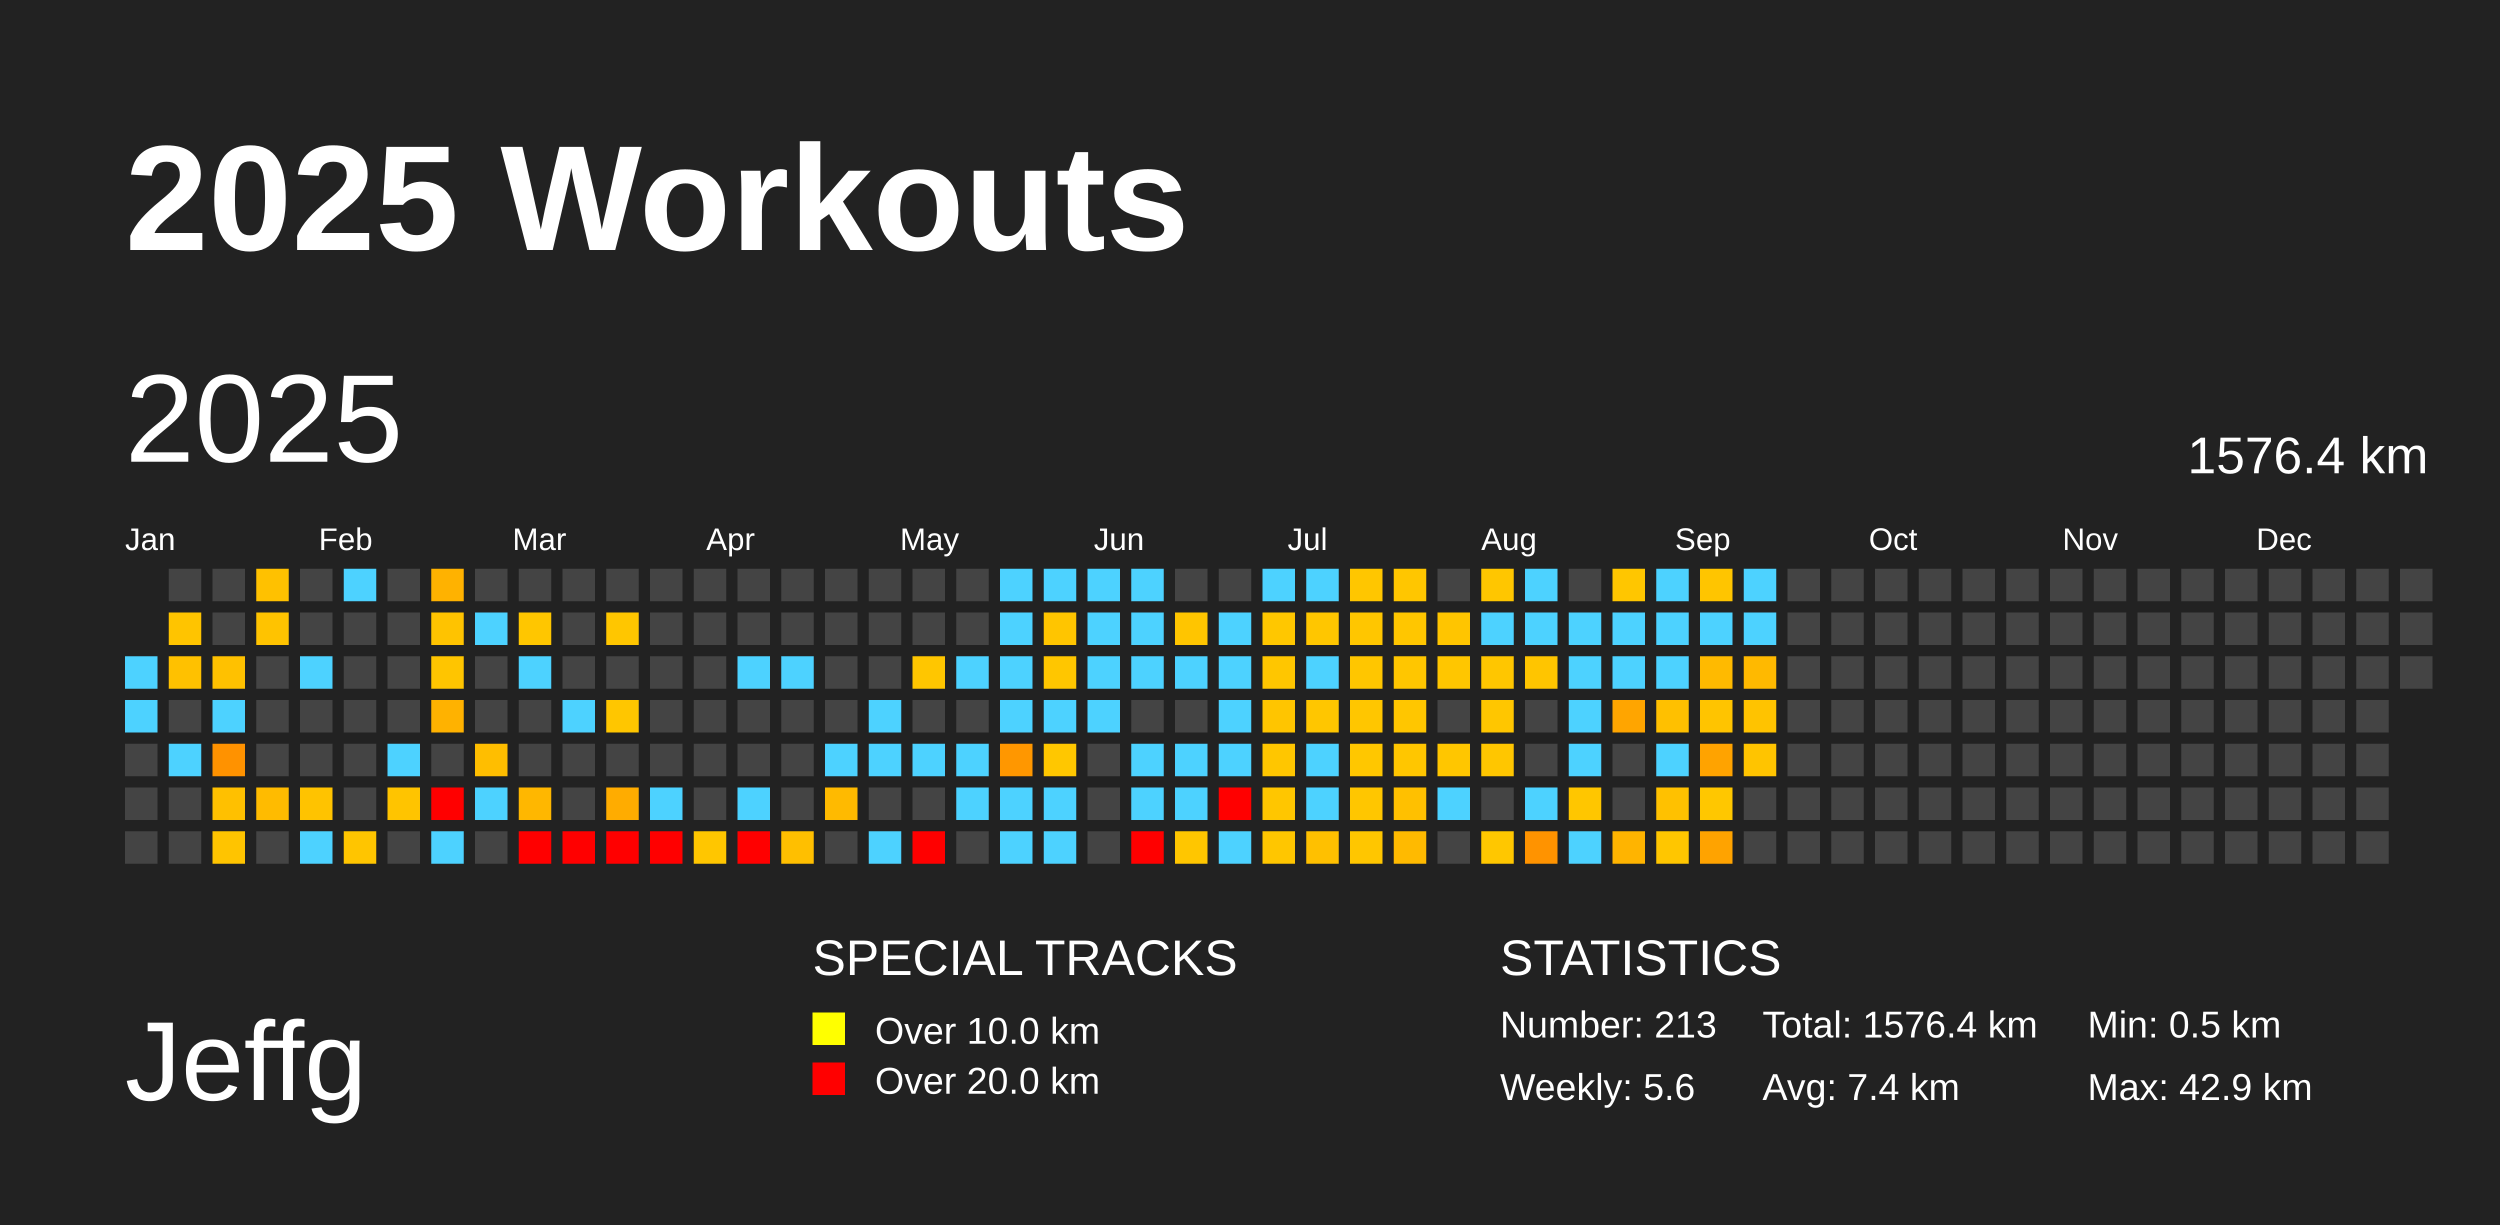
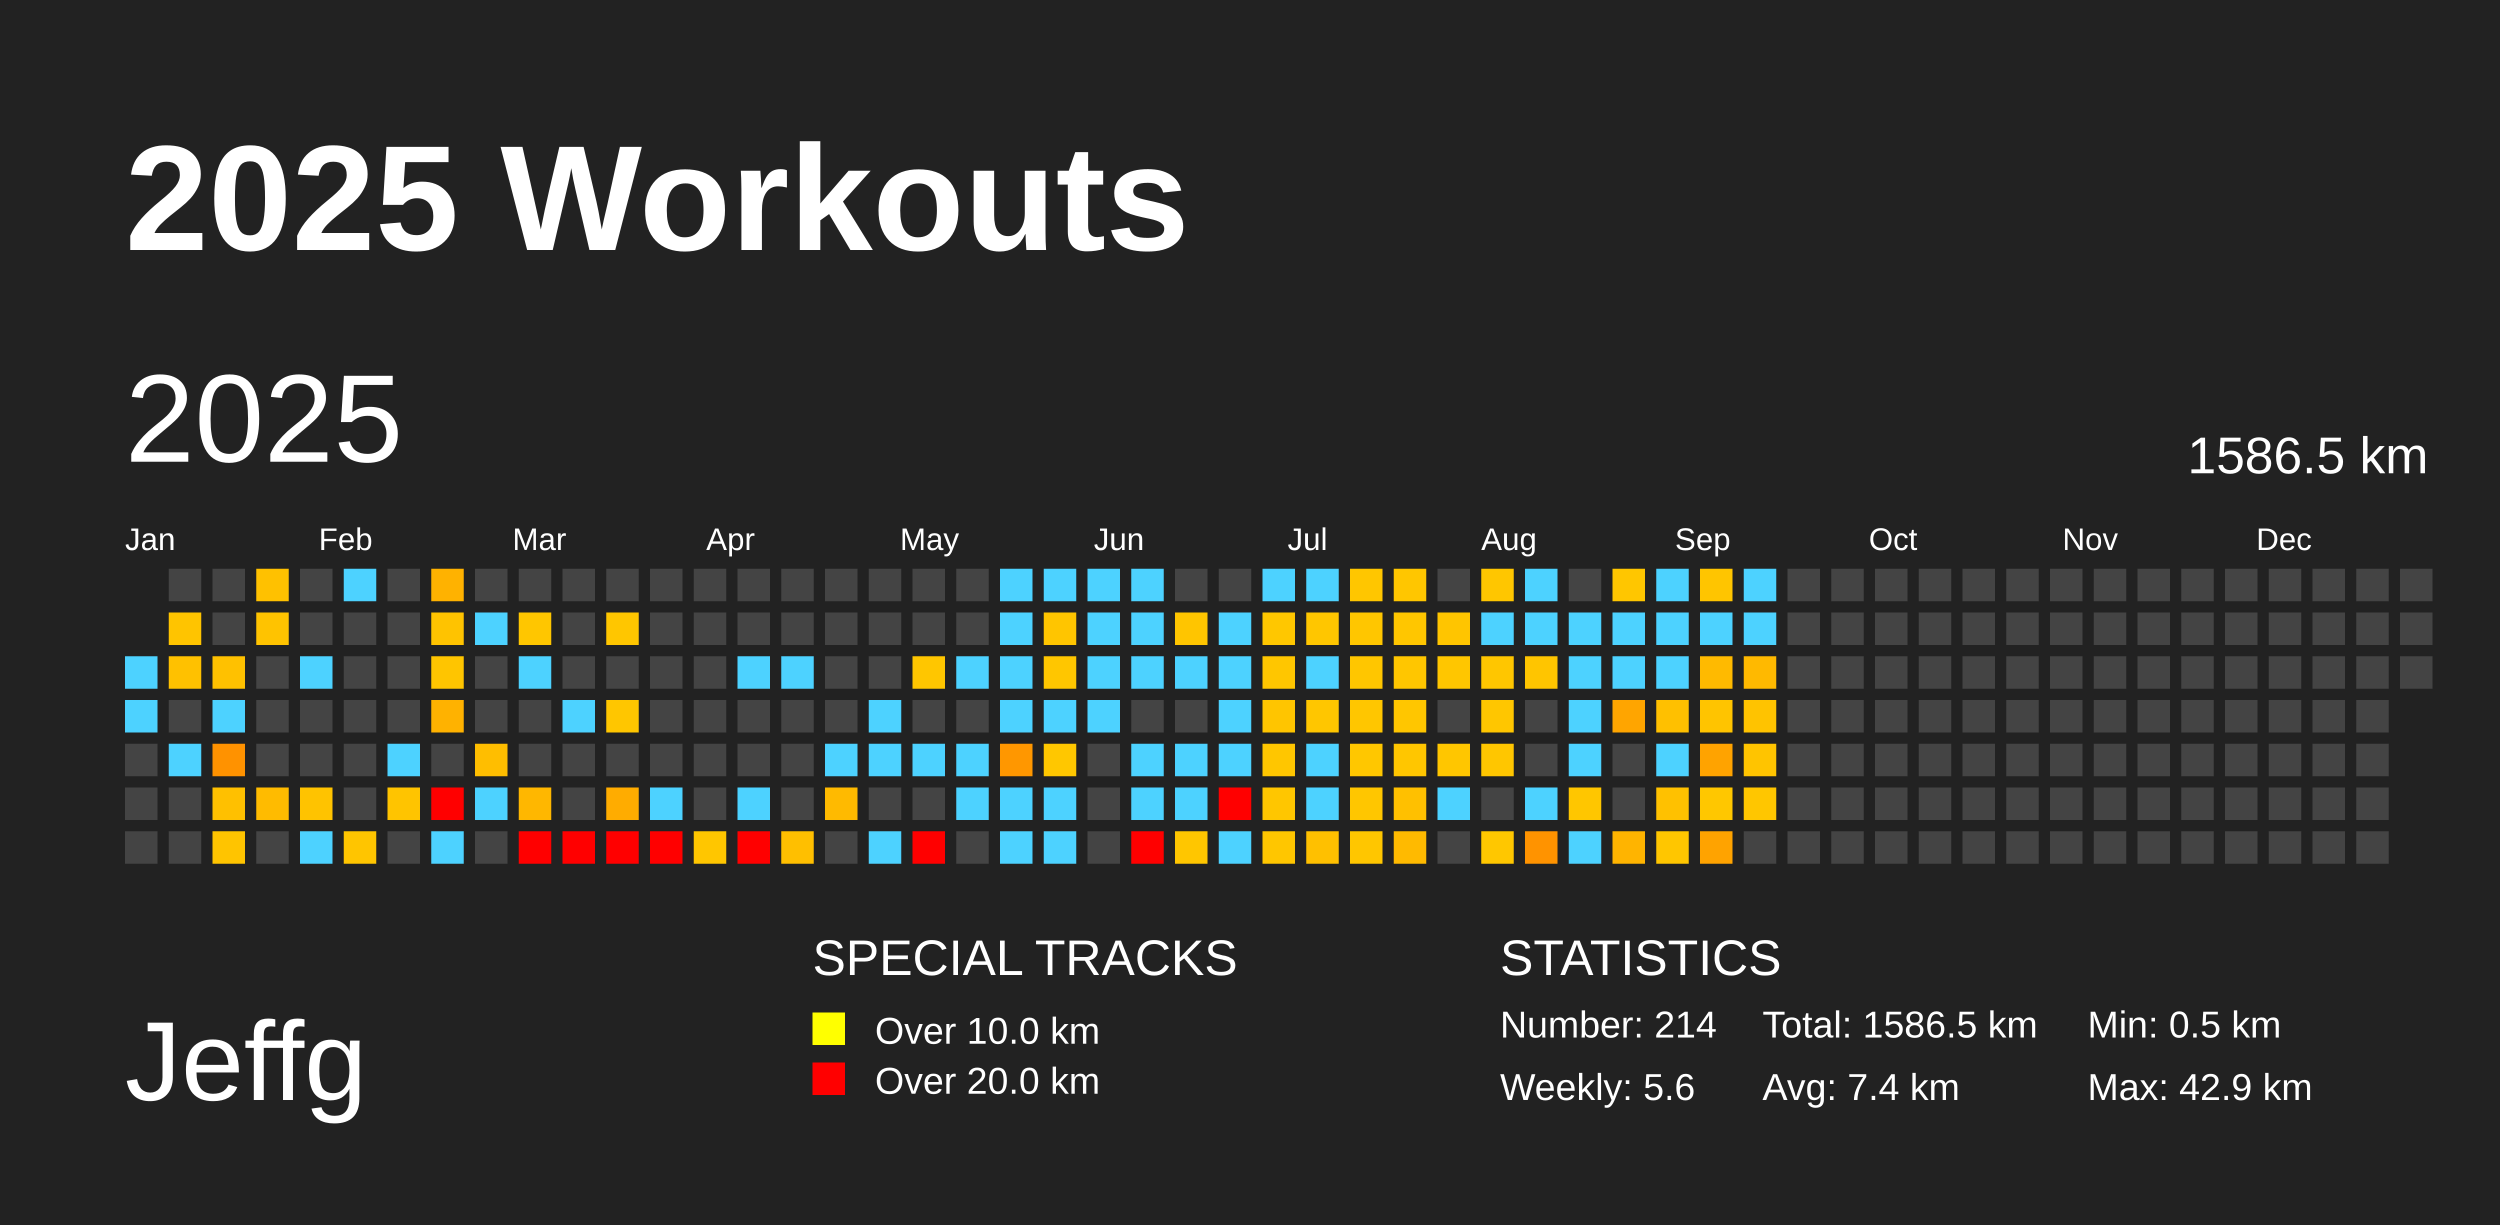
<svg xmlns="http://www.w3.org/2000/svg" baseProfile="full" height="98mm" version="1.1" viewBox="0,0,200,98" width="200mm">
  <defs />
  <rect fill="#222222" height="98" width="200" x="0" y="0" />
  <text fill="#FFFFFF" style="font-size:12px; font-family:Arial; font-weight:bold;" x="10" y="20">2025 Workouts</text>
  <text fill="#FFFFFF" style="font-size:9px; font-family:Arial" x="10" y="88">Jeffg</text>
  <text fill="#FFFFFF" style="font-size:4px; font-family:Arial" x="65" y="78">SPECIAL TRACKS</text>
  <rect fill="yellow" height="2.6" width="2.6" x="65" y="81" />
  <text fill="#FFFFFF" style="font-size:3px; font-family:Arial" x="70" y="83.5">Over 10.0 km</text>
  <rect fill="red" height="2.6" width="2.6" x="65" y="85" />
  <text fill="#FFFFFF" style="font-size:3px; font-family:Arial" x="70" y="87.5">Over 20.0 km</text>
  <text fill="#FFFFFF" style="font-size:4px; font-family:Arial" x="120" y="78">STATISTICS</text>
-   <text fill="#FFFFFF" style="font-size:3px; font-family:Arial" x="120" y="83">Number: 213</text>
+   <text fill="#FFFFFF" style="font-size:3px; font-family:Arial" x="120" y="83">Number: 214</text>
  <text fill="#FFFFFF" style="font-size:3px; font-family:Arial" x="120" y="88">Weekly: 5.6</text>
-   <text fill="#FFFFFF" style="font-size:3px; font-family:Arial" x="141" y="83">Total: 1576.4 km</text>
+   <text fill="#FFFFFF" style="font-size:3px; font-family:Arial" x="141" y="83">Total: 1586.5 km</text>
  <text fill="#FFFFFF" style="font-size:3px; font-family:Arial" x="141" y="88">Avg: 7.4 km</text>
  <text fill="#FFFFFF" style="font-size:3px; font-family:Arial" x="167" y="83">Min: 0.5 km</text>
  <text fill="#FFFFFF" style="font-size:3px; font-family:Arial" x="167" y="88">Max: 42.9 km</text>
  <text dominant-baseline="hanging" fill="#FFFFFF" style="font-size:10.0px; font-family:Arial;" x="10" y="30">2025</text>
-   <text dominant-baseline="hanging" fill="#FFFFFF" style="font-size:4.125px; font-family:Arial;" x="175" y="35">1576.4 km</text>
+   <text dominant-baseline="hanging" fill="#FFFFFF" style="font-size:4.125px; font-family:Arial;" x="175" y="35">1586.5 km</text>
  <text fill="#FFFFFF" style="font-size:2.5px; font-family:Arial" x="10.0" y="44">Jan</text>
  <text fill="#FFFFFF" style="font-size:2.5px; font-family:Arial" x="25.5" y="44">Feb</text>
  <text fill="#FFFFFF" style="font-size:2.5px; font-family:Arial" x="41.0" y="44">Mar</text>
  <text fill="#FFFFFF" style="font-size:2.5px; font-family:Arial" x="56.5" y="44">Apr</text>
  <text fill="#FFFFFF" style="font-size:2.5px; font-family:Arial" x="72.0" y="44">May</text>
  <text fill="#FFFFFF" style="font-size:2.5px; font-family:Arial" x="87.5" y="44">Jun</text>
  <text fill="#FFFFFF" style="font-size:2.5px; font-family:Arial" x="103.0" y="44">Jul</text>
  <text fill="#FFFFFF" style="font-size:2.5px; font-family:Arial" x="118.5" y="44">Aug</text>
  <text fill="#FFFFFF" style="font-size:2.5px; font-family:Arial" x="134.0" y="44">Sep</text>
  <text fill="#FFFFFF" style="font-size:2.5px; font-family:Arial" x="149.5" y="44">Oct</text>
  <text fill="#FFFFFF" style="font-size:2.5px; font-family:Arial" x="165.0" y="44">Nov</text>
  <text fill="#FFFFFF" style="font-size:2.5px; font-family:Arial" x="180.5" y="44">Dec</text>
  <rect fill="#4dd2ff" height="2.6" width="2.6" x="10.0" y="52.5" />
  <rect fill="#4dd2ff" height="2.6" width="2.6" x="10.0" y="56.0" />
  <rect fill="#444444" height="2.6" width="2.6" x="10.0" y="59.5" />
  <rect fill="#444444" height="2.6" width="2.6" x="10.0" y="63.0" />
  <rect fill="#444444" height="2.6" width="2.6" x="10.0" y="66.5" />
  <rect fill="#444444" height="2.6" width="2.6" x="13.5" y="45.5" />
  <rect fill="#ffc400" height="2.6" width="2.6" x="13.5" y="49.0" />
  <rect fill="#ffc100" height="2.6" width="2.6" x="13.5" y="52.5" />
  <rect fill="#444444" height="2.6" width="2.6" x="13.5" y="56.0" />
  <rect fill="#4dd2ff" height="2.6" width="2.6" x="13.5" y="59.5" />
  <rect fill="#444444" height="2.6" width="2.6" x="13.5" y="63.0" />
  <rect fill="#444444" height="2.6" width="2.6" x="13.5" y="66.5" />
  <rect fill="#444444" height="2.6" width="2.6" x="17.0" y="45.5" />
  <rect fill="#444444" height="2.6" width="2.6" x="17.0" y="49.0" />
  <rect fill="#ffc100" height="2.6" width="2.6" x="17.0" y="52.5" />
  <rect fill="#4dd2ff" height="2.6" width="2.6" x="17.0" y="56.0" />
  <rect fill="#ff9200" height="2.6" width="2.6" x="17.0" y="59.5" />
  <rect fill="#ffc000" height="2.6" width="2.6" x="17.0" y="63.0" />
  <rect fill="#ffc400" height="2.6" width="2.6" x="17.0" y="66.5" />
  <rect fill="#ffc100" height="2.6" width="2.6" x="20.5" y="45.5" />
  <rect fill="#ffc300" height="2.6" width="2.6" x="20.5" y="49.0" />
  <rect fill="#444444" height="2.6" width="2.6" x="20.5" y="52.5" />
  <rect fill="#444444" height="2.6" width="2.6" x="20.5" y="56.0" />
  <rect fill="#444444" height="2.6" width="2.6" x="20.5" y="59.5" />
  <rect fill="#ffbb00" height="2.6" width="2.6" x="20.5" y="63.0" />
  <rect fill="#444444" height="2.6" width="2.6" x="20.5" y="66.5" />
  <rect fill="#444444" height="2.6" width="2.6" x="24.0" y="45.5" />
  <rect fill="#444444" height="2.6" width="2.6" x="24.0" y="49.0" />
  <rect fill="#4dd2ff" height="2.6" width="2.6" x="24.0" y="52.5" />
  <rect fill="#444444" height="2.6" width="2.6" x="24.0" y="56.0" />
  <rect fill="#444444" height="2.6" width="2.6" x="24.0" y="59.5" />
  <rect fill="#ffc300" height="2.6" width="2.6" x="24.0" y="63.0" />
  <rect fill="#4dd2ff" height="2.6" width="2.6" x="24.0" y="66.5" />
  <rect fill="#4dd2ff" height="2.6" width="2.6" x="27.5" y="45.5" />
  <rect fill="#444444" height="2.6" width="2.6" x="27.5" y="49.0" />
  <rect fill="#444444" height="2.6" width="2.6" x="27.5" y="52.5" />
  <rect fill="#444444" height="2.6" width="2.6" x="27.5" y="56.0" />
  <rect fill="#444444" height="2.6" width="2.6" x="27.5" y="59.5" />
  <rect fill="#444444" height="2.6" width="2.6" x="27.5" y="63.0" />
  <rect fill="#ffc500" height="2.6" width="2.6" x="27.5" y="66.5" />
  <rect fill="#444444" height="2.6" width="2.6" x="31.0" y="45.5" />
  <rect fill="#444444" height="2.6" width="2.6" x="31.0" y="49.0" />
  <rect fill="#444444" height="2.6" width="2.6" x="31.0" y="52.5" />
  <rect fill="#444444" height="2.6" width="2.6" x="31.0" y="56.0" />
  <rect fill="#4dd2ff" height="2.6" width="2.6" x="31.0" y="59.5" />
  <rect fill="#ffc400" height="2.6" width="2.6" x="31.0" y="63.0" />
  <rect fill="#444444" height="2.6" width="2.6" x="31.0" y="66.5" />
  <rect fill="#ffb200" height="2.6" width="2.6" x="34.5" y="45.5" />
  <rect fill="#ffc300" height="2.6" width="2.6" x="34.5" y="49.0" />
  <rect fill="#ffc500" height="2.6" width="2.6" x="34.5" y="52.5" />
  <rect fill="#ffb200" height="2.6" width="2.6" x="34.5" y="56.0" />
  <rect fill="#444444" height="2.6" width="2.6" x="34.5" y="59.5" />
  <rect fill="red" height="2.6" width="2.6" x="34.5" y="63.0" />
  <rect fill="#4dd2ff" height="2.6" width="2.6" x="34.5" y="66.5" />
  <rect fill="#444444" height="2.6" width="2.6" x="38.0" y="45.5" />
  <rect fill="#4dd2ff" height="2.6" width="2.6" x="38.0" y="49.0" />
  <rect fill="#444444" height="2.6" width="2.6" x="38.0" y="52.5" />
  <rect fill="#444444" height="2.6" width="2.6" x="38.0" y="56.0" />
  <rect fill="#ffbe00" height="2.6" width="2.6" x="38.0" y="59.5" />
  <rect fill="#4dd2ff" height="2.6" width="2.6" x="38.0" y="63.0" />
  <rect fill="#444444" height="2.6" width="2.6" x="38.0" y="66.5" />
  <rect fill="#444444" height="2.6" width="2.6" x="41.5" y="45.5" />
  <rect fill="#ffc600" height="2.6" width="2.6" x="41.5" y="49.0" />
  <rect fill="#4dd2ff" height="2.6" width="2.6" x="41.5" y="52.5" />
  <rect fill="#444444" height="2.6" width="2.6" x="41.5" y="56.0" />
  <rect fill="#444444" height="2.6" width="2.6" x="41.5" y="59.5" />
  <rect fill="#ffb700" height="2.6" width="2.6" x="41.5" y="63.0" />
  <rect fill="red" height="2.6" width="2.6" x="41.5" y="66.5" />
  <rect fill="#444444" height="2.6" width="2.6" x="45.0" y="45.5" />
  <rect fill="#444444" height="2.6" width="2.6" x="45.0" y="49.0" />
  <rect fill="#444444" height="2.6" width="2.6" x="45.0" y="52.5" />
  <rect fill="#4dd2ff" height="2.6" width="2.6" x="45.0" y="56.0" />
  <rect fill="#444444" height="2.6" width="2.6" x="45.0" y="59.5" />
  <rect fill="#444444" height="2.6" width="2.6" x="45.0" y="63.0" />
  <rect fill="red" height="2.6" width="2.6" x="45.0" y="66.5" />
  <rect fill="#444444" height="2.6" width="2.6" x="48.5" y="45.5" />
  <rect fill="#ffc600" height="2.6" width="2.6" x="48.5" y="49.0" />
  <rect fill="#444444" height="2.6" width="2.6" x="48.5" y="52.5" />
  <rect fill="#ffc600" height="2.6" width="2.6" x="48.5" y="56.0" />
  <rect fill="#444444" height="2.6" width="2.6" x="48.5" y="59.5" />
  <rect fill="#ffac00" height="2.6" width="2.6" x="48.5" y="63.0" />
  <rect fill="red" height="2.6" width="2.6" x="48.5" y="66.5" />
  <rect fill="#444444" height="2.6" width="2.6" x="52.0" y="45.5" />
  <rect fill="#444444" height="2.6" width="2.6" x="52.0" y="49.0" />
  <rect fill="#444444" height="2.6" width="2.6" x="52.0" y="52.5" />
  <rect fill="#444444" height="2.6" width="2.6" x="52.0" y="56.0" />
  <rect fill="#444444" height="2.6" width="2.6" x="52.0" y="59.5" />
  <rect fill="#4dd2ff" height="2.6" width="2.6" x="52.0" y="63.0" />
  <rect fill="red" height="2.6" width="2.6" x="52.0" y="66.5" />
  <rect fill="#444444" height="2.6" width="2.6" x="55.5" y="45.5" />
  <rect fill="#444444" height="2.6" width="2.6" x="55.5" y="49.0" />
  <rect fill="#444444" height="2.6" width="2.6" x="55.5" y="52.5" />
  <rect fill="#444444" height="2.6" width="2.6" x="55.5" y="56.0" />
  <rect fill="#444444" height="2.6" width="2.6" x="55.5" y="59.5" />
  <rect fill="#444444" height="2.6" width="2.6" x="55.5" y="63.0" />
  <rect fill="#ffc600" height="2.6" width="2.6" x="55.5" y="66.5" />
  <rect fill="#444444" height="2.6" width="2.6" x="59.0" y="45.5" />
  <rect fill="#444444" height="2.6" width="2.6" x="59.0" y="49.0" />
  <rect fill="#4dd2ff" height="2.6" width="2.6" x="59.0" y="52.5" />
  <rect fill="#444444" height="2.6" width="2.6" x="59.0" y="56.0" />
  <rect fill="#444444" height="2.6" width="2.6" x="59.0" y="59.5" />
  <rect fill="#4dd2ff" height="2.6" width="2.6" x="59.0" y="63.0" />
  <rect fill="red" height="2.6" width="2.6" x="59.0" y="66.5" />
  <rect fill="#444444" height="2.6" width="2.6" x="62.5" y="45.5" />
  <rect fill="#444444" height="2.6" width="2.6" x="62.5" y="49.0" />
  <rect fill="#4dd2ff" height="2.6" width="2.6" x="62.5" y="52.5" />
  <rect fill="#444444" height="2.6" width="2.6" x="62.5" y="56.0" />
  <rect fill="#444444" height="2.6" width="2.6" x="62.5" y="59.5" />
  <rect fill="#444444" height="2.6" width="2.6" x="62.5" y="63.0" />
  <rect fill="#ffbf00" height="2.6" width="2.6" x="62.5" y="66.5" />
  <rect fill="#444444" height="2.6" width="2.6" x="66.0" y="45.5" />
  <rect fill="#444444" height="2.6" width="2.6" x="66.0" y="49.0" />
  <rect fill="#444444" height="2.6" width="2.6" x="66.0" y="52.5" />
  <rect fill="#444444" height="2.6" width="2.6" x="66.0" y="56.0" />
  <rect fill="#4dd2ff" height="2.6" width="2.6" x="66.0" y="59.5" />
  <rect fill="#ffba00" height="2.6" width="2.6" x="66.0" y="63.0" />
  <rect fill="#444444" height="2.6" width="2.6" x="66.0" y="66.5" />
  <rect fill="#444444" height="2.6" width="2.6" x="69.5" y="45.5" />
  <rect fill="#444444" height="2.6" width="2.6" x="69.5" y="49.0" />
  <rect fill="#444444" height="2.6" width="2.6" x="69.5" y="52.5" />
  <rect fill="#4dd2ff" height="2.6" width="2.6" x="69.5" y="56.0" />
  <rect fill="#4dd2ff" height="2.6" width="2.6" x="69.5" y="59.5" />
  <rect fill="#444444" height="2.6" width="2.6" x="69.5" y="63.0" />
  <rect fill="#4dd2ff" height="2.6" width="2.6" x="69.5" y="66.5" />
  <rect fill="#444444" height="2.6" width="2.6" x="73.0" y="45.5" />
  <rect fill="#444444" height="2.6" width="2.6" x="73.0" y="49.0" />
  <rect fill="#ffc600" height="2.6" width="2.6" x="73.0" y="52.5" />
  <rect fill="#444444" height="2.6" width="2.6" x="73.0" y="56.0" />
  <rect fill="#4dd2ff" height="2.6" width="2.6" x="73.0" y="59.5" />
  <rect fill="#444444" height="2.6" width="2.6" x="73.0" y="63.0" />
  <rect fill="red" height="2.6" width="2.6" x="73.0" y="66.5" />
  <rect fill="#444444" height="2.6" width="2.6" x="76.5" y="45.5" />
  <rect fill="#444444" height="2.6" width="2.6" x="76.5" y="49.0" />
  <rect fill="#4dd2ff" height="2.6" width="2.6" x="76.5" y="52.5" />
  <rect fill="#444444" height="2.6" width="2.6" x="76.5" y="56.0" />
  <rect fill="#4dd2ff" height="2.6" width="2.6" x="76.5" y="59.5" />
  <rect fill="#4dd2ff" height="2.6" width="2.6" x="76.5" y="63.0" />
  <rect fill="#444444" height="2.6" width="2.6" x="76.5" y="66.5" />
  <rect fill="#4dd2ff" height="2.6" width="2.6" x="80.0" y="45.5" />
  <rect fill="#4dd2ff" height="2.6" width="2.6" x="80.0" y="49.0" />
  <rect fill="#4dd2ff" height="2.6" width="2.6" x="80.0" y="52.5" />
  <rect fill="#4dd2ff" height="2.6" width="2.6" x="80.0" y="56.0" />
  <rect fill="#ff9700" height="2.6" width="2.6" x="80.0" y="59.5" />
  <rect fill="#4dd2ff" height="2.6" width="2.6" x="80.0" y="63.0" />
  <rect fill="#4dd2ff" height="2.6" width="2.6" x="80.0" y="66.5" />
  <rect fill="#4dd2ff" height="2.6" width="2.6" x="83.5" y="45.5" />
  <rect fill="#ffc500" height="2.6" width="2.6" x="83.5" y="49.0" />
  <rect fill="#ffc600" height="2.6" width="2.6" x="83.5" y="52.5" />
  <rect fill="#4dd2ff" height="2.6" width="2.6" x="83.5" y="56.0" />
  <rect fill="#ffc700" height="2.6" width="2.6" x="83.5" y="59.5" />
  <rect fill="#4dd2ff" height="2.6" width="2.6" x="83.5" y="63.0" />
  <rect fill="#4dd2ff" height="2.6" width="2.6" x="83.5" y="66.5" />
  <rect fill="#4dd2ff" height="2.6" width="2.6" x="87.0" y="45.5" />
  <rect fill="#4dd2ff" height="2.6" width="2.6" x="87.0" y="49.0" />
  <rect fill="#4dd2ff" height="2.6" width="2.6" x="87.0" y="52.5" />
  <rect fill="#4dd2ff" height="2.6" width="2.6" x="87.0" y="56.0" />
  <rect fill="#444444" height="2.6" width="2.6" x="87.0" y="59.5" />
  <rect fill="#444444" height="2.6" width="2.6" x="87.0" y="63.0" />
  <rect fill="#444444" height="2.6" width="2.6" x="87.0" y="66.5" />
  <rect fill="#4dd2ff" height="2.6" width="2.6" x="90.5" y="45.5" />
  <rect fill="#4dd2ff" height="2.6" width="2.6" x="90.5" y="49.0" />
  <rect fill="#4dd2ff" height="2.6" width="2.6" x="90.5" y="52.5" />
  <rect fill="#444444" height="2.6" width="2.6" x="90.5" y="56.0" />
  <rect fill="#4dd2ff" height="2.6" width="2.6" x="90.5" y="59.5" />
  <rect fill="#4dd2ff" height="2.6" width="2.6" x="90.5" y="63.0" />
  <rect fill="red" height="2.6" width="2.6" x="90.5" y="66.5" />
  <rect fill="#444444" height="2.6" width="2.6" x="94.0" y="45.5" />
  <rect fill="#ffc500" height="2.6" width="2.6" x="94.0" y="49.0" />
  <rect fill="#4dd2ff" height="2.6" width="2.6" x="94.0" y="52.5" />
  <rect fill="#444444" height="2.6" width="2.6" x="94.0" y="56.0" />
  <rect fill="#4dd2ff" height="2.6" width="2.6" x="94.0" y="59.5" />
  <rect fill="#4dd2ff" height="2.6" width="2.6" x="94.0" y="63.0" />
  <rect fill="#ffc600" height="2.6" width="2.6" x="94.0" y="66.5" />
  <rect fill="#444444" height="2.6" width="2.6" x="97.5" y="45.5" />
  <rect fill="#4dd2ff" height="2.6" width="2.6" x="97.5" y="49.0" />
  <rect fill="#4dd2ff" height="2.6" width="2.6" x="97.5" y="52.5" />
  <rect fill="#4dd2ff" height="2.6" width="2.6" x="97.5" y="56.0" />
  <rect fill="#4dd2ff" height="2.6" width="2.6" x="97.5" y="59.5" />
  <rect fill="red" height="2.6" width="2.6" x="97.5" y="63.0" />
  <rect fill="#4dd2ff" height="2.6" width="2.6" x="97.5" y="66.5" />
  <rect fill="#4dd2ff" height="2.6" width="2.6" x="101.0" y="45.5" />
  <rect fill="#ffc700" height="2.6" width="2.6" x="101.0" y="49.0" />
  <rect fill="#ffc600" height="2.6" width="2.6" x="101.0" y="52.5" />
  <rect fill="#ffc500" height="2.6" width="2.6" x="101.0" y="56.0" />
  <rect fill="#ffc600" height="2.6" width="2.6" x="101.0" y="59.5" />
  <rect fill="#ffc600" height="2.6" width="2.6" x="101.0" y="63.0" />
  <rect fill="#ffc600" height="2.6" width="2.6" x="101.0" y="66.5" />
  <rect fill="#4dd2ff" height="2.6" width="2.6" x="104.5" y="45.5" />
  <rect fill="#ffc600" height="2.6" width="2.6" x="104.5" y="49.0" />
  <rect fill="#4dd2ff" height="2.6" width="2.6" x="104.5" y="52.5" />
  <rect fill="#ffc600" height="2.6" width="2.6" x="104.5" y="56.0" />
  <rect fill="#4dd2ff" height="2.6" width="2.6" x="104.5" y="59.5" />
  <rect fill="#4dd2ff" height="2.6" width="2.6" x="104.5" y="63.0" />
  <rect fill="#ffc000" height="2.6" width="2.6" x="104.5" y="66.5" />
  <rect fill="#ffc600" height="2.6" width="2.6" x="108.0" y="45.5" />
  <rect fill="#ffc600" height="2.6" width="2.6" x="108.0" y="49.0" />
  <rect fill="#ffc600" height="2.6" width="2.6" x="108.0" y="52.5" />
  <rect fill="#ffc600" height="2.6" width="2.6" x="108.0" y="56.0" />
  <rect fill="#ffc700" height="2.6" width="2.6" x="108.0" y="59.5" />
  <rect fill="#ffc600" height="2.6" width="2.6" x="108.0" y="63.0" />
  <rect fill="#ffc600" height="2.6" width="2.6" x="108.0" y="66.5" />
  <rect fill="#ffc600" height="2.6" width="2.6" x="111.5" y="45.5" />
  <rect fill="#ffc600" height="2.6" width="2.6" x="111.5" y="49.0" />
  <rect fill="#ffc600" height="2.6" width="2.6" x="111.5" y="52.5" />
  <rect fill="#ffc600" height="2.6" width="2.6" x="111.5" y="56.0" />
  <rect fill="#ffc600" height="2.6" width="2.6" x="111.5" y="59.5" />
  <rect fill="#ffc000" height="2.6" width="2.6" x="111.5" y="63.0" />
  <rect fill="#ffba00" height="2.6" width="2.6" x="111.5" y="66.5" />
  <rect fill="#444444" height="2.6" width="2.6" x="115.0" y="45.5" />
  <rect fill="#ffc500" height="2.6" width="2.6" x="115.0" y="49.0" />
  <rect fill="#ffc600" height="2.6" width="2.6" x="115.0" y="52.5" />
  <rect fill="#444444" height="2.6" width="2.6" x="115.0" y="56.0" />
  <rect fill="#ffc600" height="2.6" width="2.6" x="115.0" y="59.5" />
  <rect fill="#4dd2ff" height="2.6" width="2.6" x="115.0" y="63.0" />
  <rect fill="#444444" height="2.6" width="2.6" x="115.0" y="66.5" />
  <rect fill="#ffc600" height="2.6" width="2.6" x="118.5" y="45.5" />
  <rect fill="#4dd2ff" height="2.6" width="2.6" x="118.5" y="49.0" />
  <rect fill="#ffc600" height="2.6" width="2.6" x="118.5" y="52.5" />
  <rect fill="#ffc600" height="2.6" width="2.6" x="118.5" y="56.0" />
  <rect fill="#ffc600" height="2.6" width="2.6" x="118.5" y="59.5" />
  <rect fill="#444444" height="2.6" width="2.6" x="118.5" y="63.0" />
  <rect fill="#ffc700" height="2.6" width="2.6" x="118.5" y="66.5" />
  <rect fill="#4dd2ff" height="2.6" width="2.6" x="122.0" y="45.5" />
  <rect fill="#4dd2ff" height="2.6" width="2.6" x="122.0" y="49.0" />
  <rect fill="#ffc500" height="2.6" width="2.6" x="122.0" y="52.5" />
  <rect fill="#444444" height="2.6" width="2.6" x="122.0" y="56.0" />
  <rect fill="#444444" height="2.6" width="2.6" x="122.0" y="59.5" />
  <rect fill="#4dd2ff" height="2.6" width="2.6" x="122.0" y="63.0" />
  <rect fill="#ff9300" height="2.6" width="2.6" x="122.0" y="66.5" />
  <rect fill="#444444" height="2.6" width="2.6" x="125.5" y="45.5" />
  <rect fill="#4dd2ff" height="2.6" width="2.6" x="125.5" y="49.0" />
  <rect fill="#4dd2ff" height="2.6" width="2.6" x="125.5" y="52.5" />
  <rect fill="#4dd2ff" height="2.6" width="2.6" x="125.5" y="56.0" />
  <rect fill="#4dd2ff" height="2.6" width="2.6" x="125.5" y="59.5" />
  <rect fill="#ffc600" height="2.6" width="2.6" x="125.5" y="63.0" />
  <rect fill="#4dd2ff" height="2.6" width="2.6" x="125.5" y="66.5" />
  <rect fill="#ffc600" height="2.6" width="2.6" x="129.0" y="45.5" />
  <rect fill="#4dd2ff" height="2.6" width="2.6" x="129.0" y="49.0" />
  <rect fill="#4dd2ff" height="2.6" width="2.6" x="129.0" y="52.5" />
  <rect fill="#ffa500" height="2.6" width="2.6" x="129.0" y="56.0" />
  <rect fill="#444444" height="2.6" width="2.6" x="129.0" y="59.5" />
  <rect fill="#444444" height="2.6" width="2.6" x="129.0" y="63.0" />
  <rect fill="#ffb400" height="2.6" width="2.6" x="129.0" y="66.5" />
  <rect fill="#4dd2ff" height="2.6" width="2.6" x="132.5" y="45.5" />
  <rect fill="#4dd2ff" height="2.6" width="2.6" x="132.5" y="49.0" />
  <rect fill="#4dd2ff" height="2.6" width="2.6" x="132.5" y="52.5" />
  <rect fill="#ffc000" height="2.6" width="2.6" x="132.5" y="56.0" />
  <rect fill="#4dd2ff" height="2.6" width="2.6" x="132.5" y="59.5" />
  <rect fill="#ffc100" height="2.6" width="2.6" x="132.5" y="63.0" />
  <rect fill="#ffc600" height="2.6" width="2.6" x="132.5" y="66.5" />
  <rect fill="#ffc500" height="2.6" width="2.6" x="136.0" y="45.5" />
  <rect fill="#4dd2ff" height="2.6" width="2.6" x="136.0" y="49.0" />
  <rect fill="#ffba00" height="2.6" width="2.6" x="136.0" y="52.5" />
  <rect fill="#ffc400" height="2.6" width="2.6" x="136.0" y="56.0" />
  <rect fill="#ffa300" height="2.6" width="2.6" x="136.0" y="59.5" />
  <rect fill="#ffc700" height="2.6" width="2.6" x="136.0" y="63.0" />
  <rect fill="#ffa300" height="2.6" width="2.6" x="136.0" y="66.5" />
  <rect fill="#4dd2ff" height="2.6" width="2.6" x="139.5" y="45.5" />
  <rect fill="#4dd2ff" height="2.6" width="2.6" x="139.5" y="49.0" />
  <rect fill="#ffb900" height="2.6" width="2.6" x="139.5" y="52.5" />
  <rect fill="#ffc300" height="2.6" width="2.6" x="139.5" y="56.0" />
  <rect fill="#ffc400" height="2.6" width="2.6" x="139.5" y="59.5" />
-   <rect fill="#444444" height="2.6" width="2.6" x="139.5" y="63.0" />
+   <rect fill="#ffc600" height="2.6" width="2.6" x="139.5" y="63.0" />
  <rect fill="#444444" height="2.6" width="2.6" x="139.5" y="66.5" />
  <rect fill="#444444" height="2.6" width="2.6" x="143.0" y="45.5" />
  <rect fill="#444444" height="2.6" width="2.6" x="143.0" y="49.0" />
  <rect fill="#444444" height="2.6" width="2.6" x="143.0" y="52.5" />
  <rect fill="#444444" height="2.6" width="2.6" x="143.0" y="56.0" />
  <rect fill="#444444" height="2.6" width="2.6" x="143.0" y="59.5" />
  <rect fill="#444444" height="2.6" width="2.6" x="143.0" y="63.0" />
  <rect fill="#444444" height="2.6" width="2.6" x="143.0" y="66.5" />
  <rect fill="#444444" height="2.6" width="2.6" x="146.5" y="45.5" />
  <rect fill="#444444" height="2.6" width="2.6" x="146.5" y="49.0" />
  <rect fill="#444444" height="2.6" width="2.6" x="146.5" y="52.5" />
  <rect fill="#444444" height="2.6" width="2.6" x="146.5" y="56.0" />
  <rect fill="#444444" height="2.6" width="2.6" x="146.5" y="59.5" />
  <rect fill="#444444" height="2.6" width="2.6" x="146.5" y="63.0" />
  <rect fill="#444444" height="2.6" width="2.6" x="146.5" y="66.5" />
  <rect fill="#444444" height="2.6" width="2.6" x="150.0" y="45.5" />
  <rect fill="#444444" height="2.6" width="2.6" x="150.0" y="49.0" />
  <rect fill="#444444" height="2.6" width="2.6" x="150.0" y="52.5" />
  <rect fill="#444444" height="2.6" width="2.6" x="150.0" y="56.0" />
  <rect fill="#444444" height="2.6" width="2.6" x="150.0" y="59.5" />
  <rect fill="#444444" height="2.6" width="2.6" x="150.0" y="63.0" />
  <rect fill="#444444" height="2.6" width="2.6" x="150.0" y="66.5" />
  <rect fill="#444444" height="2.6" width="2.6" x="153.5" y="45.5" />
  <rect fill="#444444" height="2.6" width="2.6" x="153.5" y="49.0" />
  <rect fill="#444444" height="2.6" width="2.6" x="153.5" y="52.5" />
  <rect fill="#444444" height="2.6" width="2.6" x="153.5" y="56.0" />
  <rect fill="#444444" height="2.6" width="2.6" x="153.5" y="59.5" />
  <rect fill="#444444" height="2.6" width="2.6" x="153.5" y="63.0" />
  <rect fill="#444444" height="2.6" width="2.6" x="153.5" y="66.5" />
  <rect fill="#444444" height="2.6" width="2.6" x="157.0" y="45.5" />
  <rect fill="#444444" height="2.6" width="2.6" x="157.0" y="49.0" />
  <rect fill="#444444" height="2.6" width="2.6" x="157.0" y="52.5" />
  <rect fill="#444444" height="2.6" width="2.6" x="157.0" y="56.0" />
  <rect fill="#444444" height="2.6" width="2.6" x="157.0" y="59.5" />
  <rect fill="#444444" height="2.6" width="2.6" x="157.0" y="63.0" />
  <rect fill="#444444" height="2.6" width="2.6" x="157.0" y="66.5" />
  <rect fill="#444444" height="2.6" width="2.6" x="160.5" y="45.5" />
  <rect fill="#444444" height="2.6" width="2.6" x="160.5" y="49.0" />
  <rect fill="#444444" height="2.6" width="2.6" x="160.5" y="52.5" />
  <rect fill="#444444" height="2.6" width="2.6" x="160.5" y="56.0" />
  <rect fill="#444444" height="2.6" width="2.6" x="160.5" y="59.5" />
  <rect fill="#444444" height="2.6" width="2.6" x="160.5" y="63.0" />
  <rect fill="#444444" height="2.6" width="2.6" x="160.5" y="66.5" />
  <rect fill="#444444" height="2.6" width="2.6" x="164.0" y="45.5" />
  <rect fill="#444444" height="2.6" width="2.6" x="164.0" y="49.0" />
  <rect fill="#444444" height="2.6" width="2.6" x="164.0" y="52.5" />
  <rect fill="#444444" height="2.6" width="2.6" x="164.0" y="56.0" />
  <rect fill="#444444" height="2.6" width="2.6" x="164.0" y="59.5" />
  <rect fill="#444444" height="2.6" width="2.6" x="164.0" y="63.0" />
  <rect fill="#444444" height="2.6" width="2.6" x="164.0" y="66.5" />
  <rect fill="#444444" height="2.6" width="2.6" x="167.5" y="45.5" />
  <rect fill="#444444" height="2.6" width="2.6" x="167.5" y="49.0" />
  <rect fill="#444444" height="2.6" width="2.6" x="167.5" y="52.5" />
  <rect fill="#444444" height="2.6" width="2.6" x="167.5" y="56.0" />
  <rect fill="#444444" height="2.6" width="2.6" x="167.5" y="59.5" />
  <rect fill="#444444" height="2.6" width="2.6" x="167.5" y="63.0" />
  <rect fill="#444444" height="2.6" width="2.6" x="167.5" y="66.5" />
  <rect fill="#444444" height="2.6" width="2.6" x="171.0" y="45.5" />
  <rect fill="#444444" height="2.6" width="2.6" x="171.0" y="49.0" />
  <rect fill="#444444" height="2.6" width="2.6" x="171.0" y="52.5" />
  <rect fill="#444444" height="2.6" width="2.6" x="171.0" y="56.0" />
  <rect fill="#444444" height="2.6" width="2.6" x="171.0" y="59.5" />
  <rect fill="#444444" height="2.6" width="2.6" x="171.0" y="63.0" />
  <rect fill="#444444" height="2.6" width="2.6" x="171.0" y="66.5" />
  <rect fill="#444444" height="2.6" width="2.6" x="174.5" y="45.5" />
  <rect fill="#444444" height="2.6" width="2.6" x="174.5" y="49.0" />
  <rect fill="#444444" height="2.6" width="2.6" x="174.5" y="52.5" />
  <rect fill="#444444" height="2.6" width="2.6" x="174.5" y="56.0" />
  <rect fill="#444444" height="2.6" width="2.6" x="174.5" y="59.5" />
  <rect fill="#444444" height="2.6" width="2.6" x="174.5" y="63.0" />
  <rect fill="#444444" height="2.6" width="2.6" x="174.5" y="66.5" />
  <rect fill="#444444" height="2.6" width="2.6" x="178.0" y="45.5" />
  <rect fill="#444444" height="2.6" width="2.6" x="178.0" y="49.0" />
  <rect fill="#444444" height="2.6" width="2.6" x="178.0" y="52.5" />
  <rect fill="#444444" height="2.6" width="2.6" x="178.0" y="56.0" />
  <rect fill="#444444" height="2.6" width="2.6" x="178.0" y="59.5" />
  <rect fill="#444444" height="2.6" width="2.6" x="178.0" y="63.0" />
  <rect fill="#444444" height="2.6" width="2.6" x="178.0" y="66.5" />
  <rect fill="#444444" height="2.6" width="2.6" x="181.5" y="45.5" />
  <rect fill="#444444" height="2.6" width="2.6" x="181.5" y="49.0" />
  <rect fill="#444444" height="2.6" width="2.6" x="181.5" y="52.5" />
  <rect fill="#444444" height="2.6" width="2.6" x="181.5" y="56.0" />
  <rect fill="#444444" height="2.6" width="2.6" x="181.5" y="59.5" />
  <rect fill="#444444" height="2.6" width="2.6" x="181.5" y="63.0" />
  <rect fill="#444444" height="2.6" width="2.6" x="181.5" y="66.5" />
  <rect fill="#444444" height="2.6" width="2.6" x="185.0" y="45.5" />
  <rect fill="#444444" height="2.6" width="2.6" x="185.0" y="49.0" />
  <rect fill="#444444" height="2.6" width="2.6" x="185.0" y="52.5" />
  <rect fill="#444444" height="2.6" width="2.6" x="185.0" y="56.0" />
  <rect fill="#444444" height="2.6" width="2.6" x="185.0" y="59.5" />
  <rect fill="#444444" height="2.6" width="2.6" x="185.0" y="63.0" />
  <rect fill="#444444" height="2.6" width="2.6" x="185.0" y="66.5" />
  <rect fill="#444444" height="2.6" width="2.6" x="188.5" y="45.5" />
  <rect fill="#444444" height="2.6" width="2.6" x="188.5" y="49.0" />
  <rect fill="#444444" height="2.6" width="2.6" x="188.5" y="52.5" />
  <rect fill="#444444" height="2.6" width="2.6" x="188.5" y="56.0" />
  <rect fill="#444444" height="2.6" width="2.6" x="188.5" y="59.5" />
  <rect fill="#444444" height="2.6" width="2.6" x="188.5" y="63.0" />
  <rect fill="#444444" height="2.6" width="2.6" x="188.5" y="66.5" />
  <rect fill="#444444" height="2.6" width="2.6" x="192.0" y="45.5" />
  <rect fill="#444444" height="2.6" width="2.6" x="192.0" y="49.0" />
  <rect fill="#444444" height="2.6" width="2.6" x="192.0" y="52.5" />
</svg>
